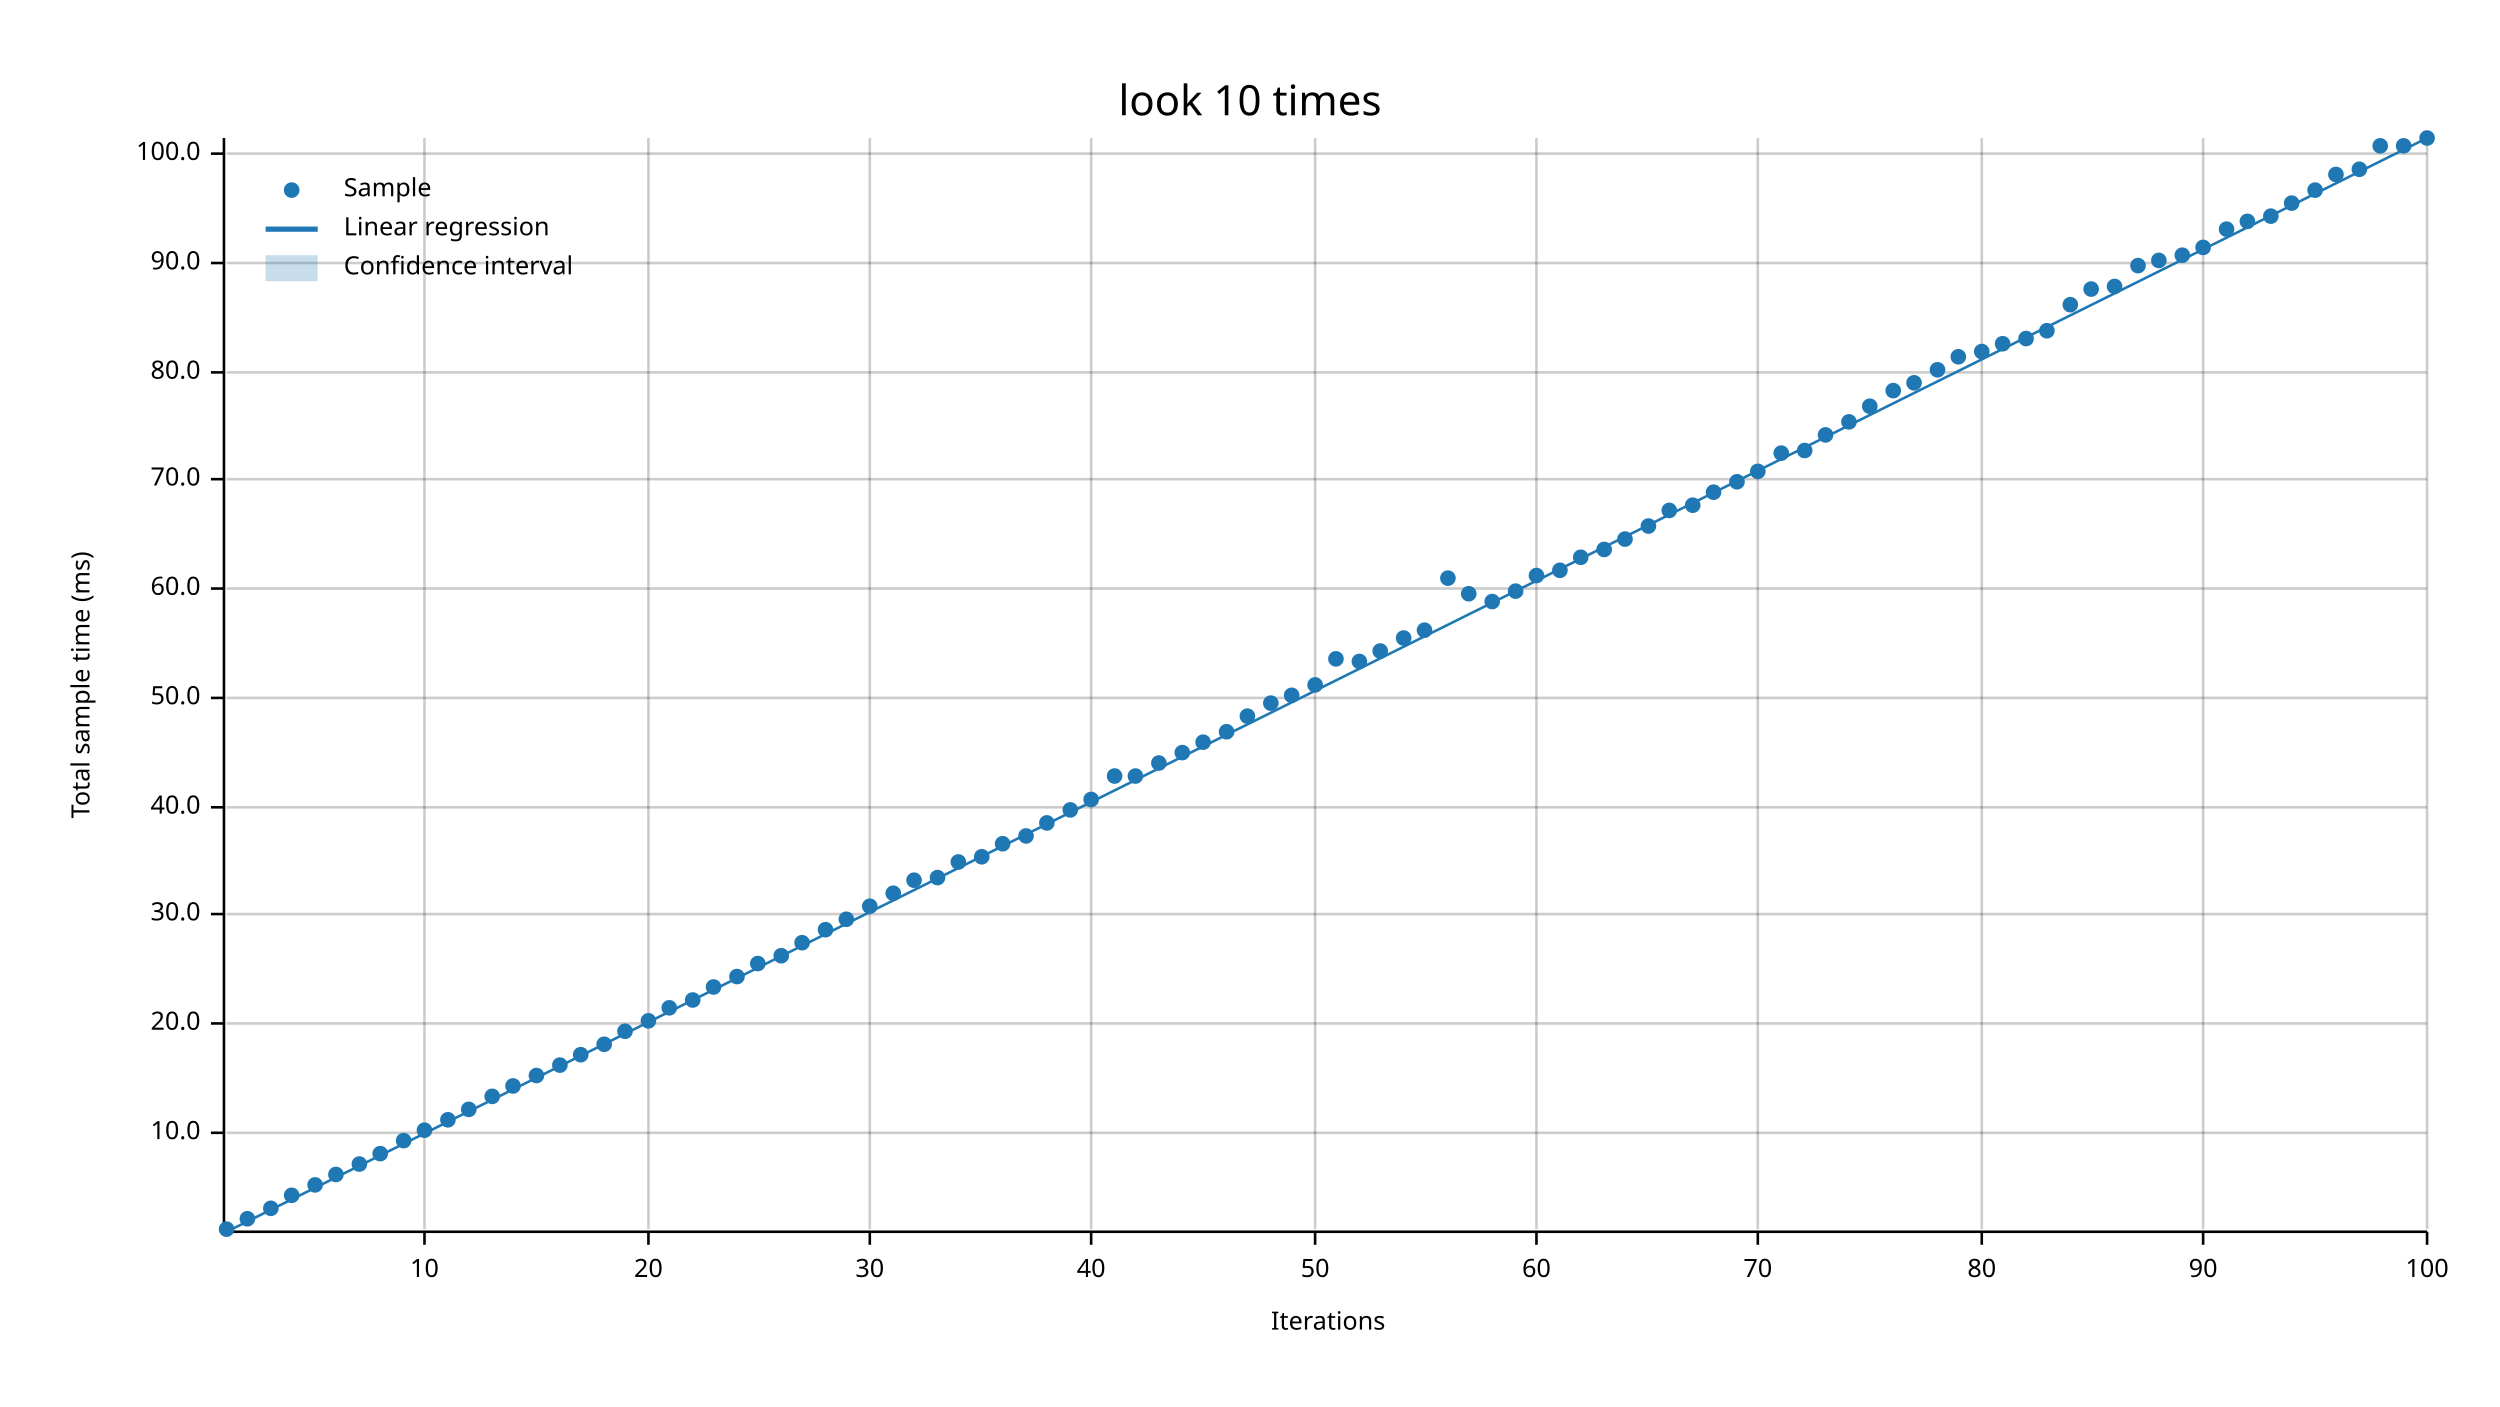
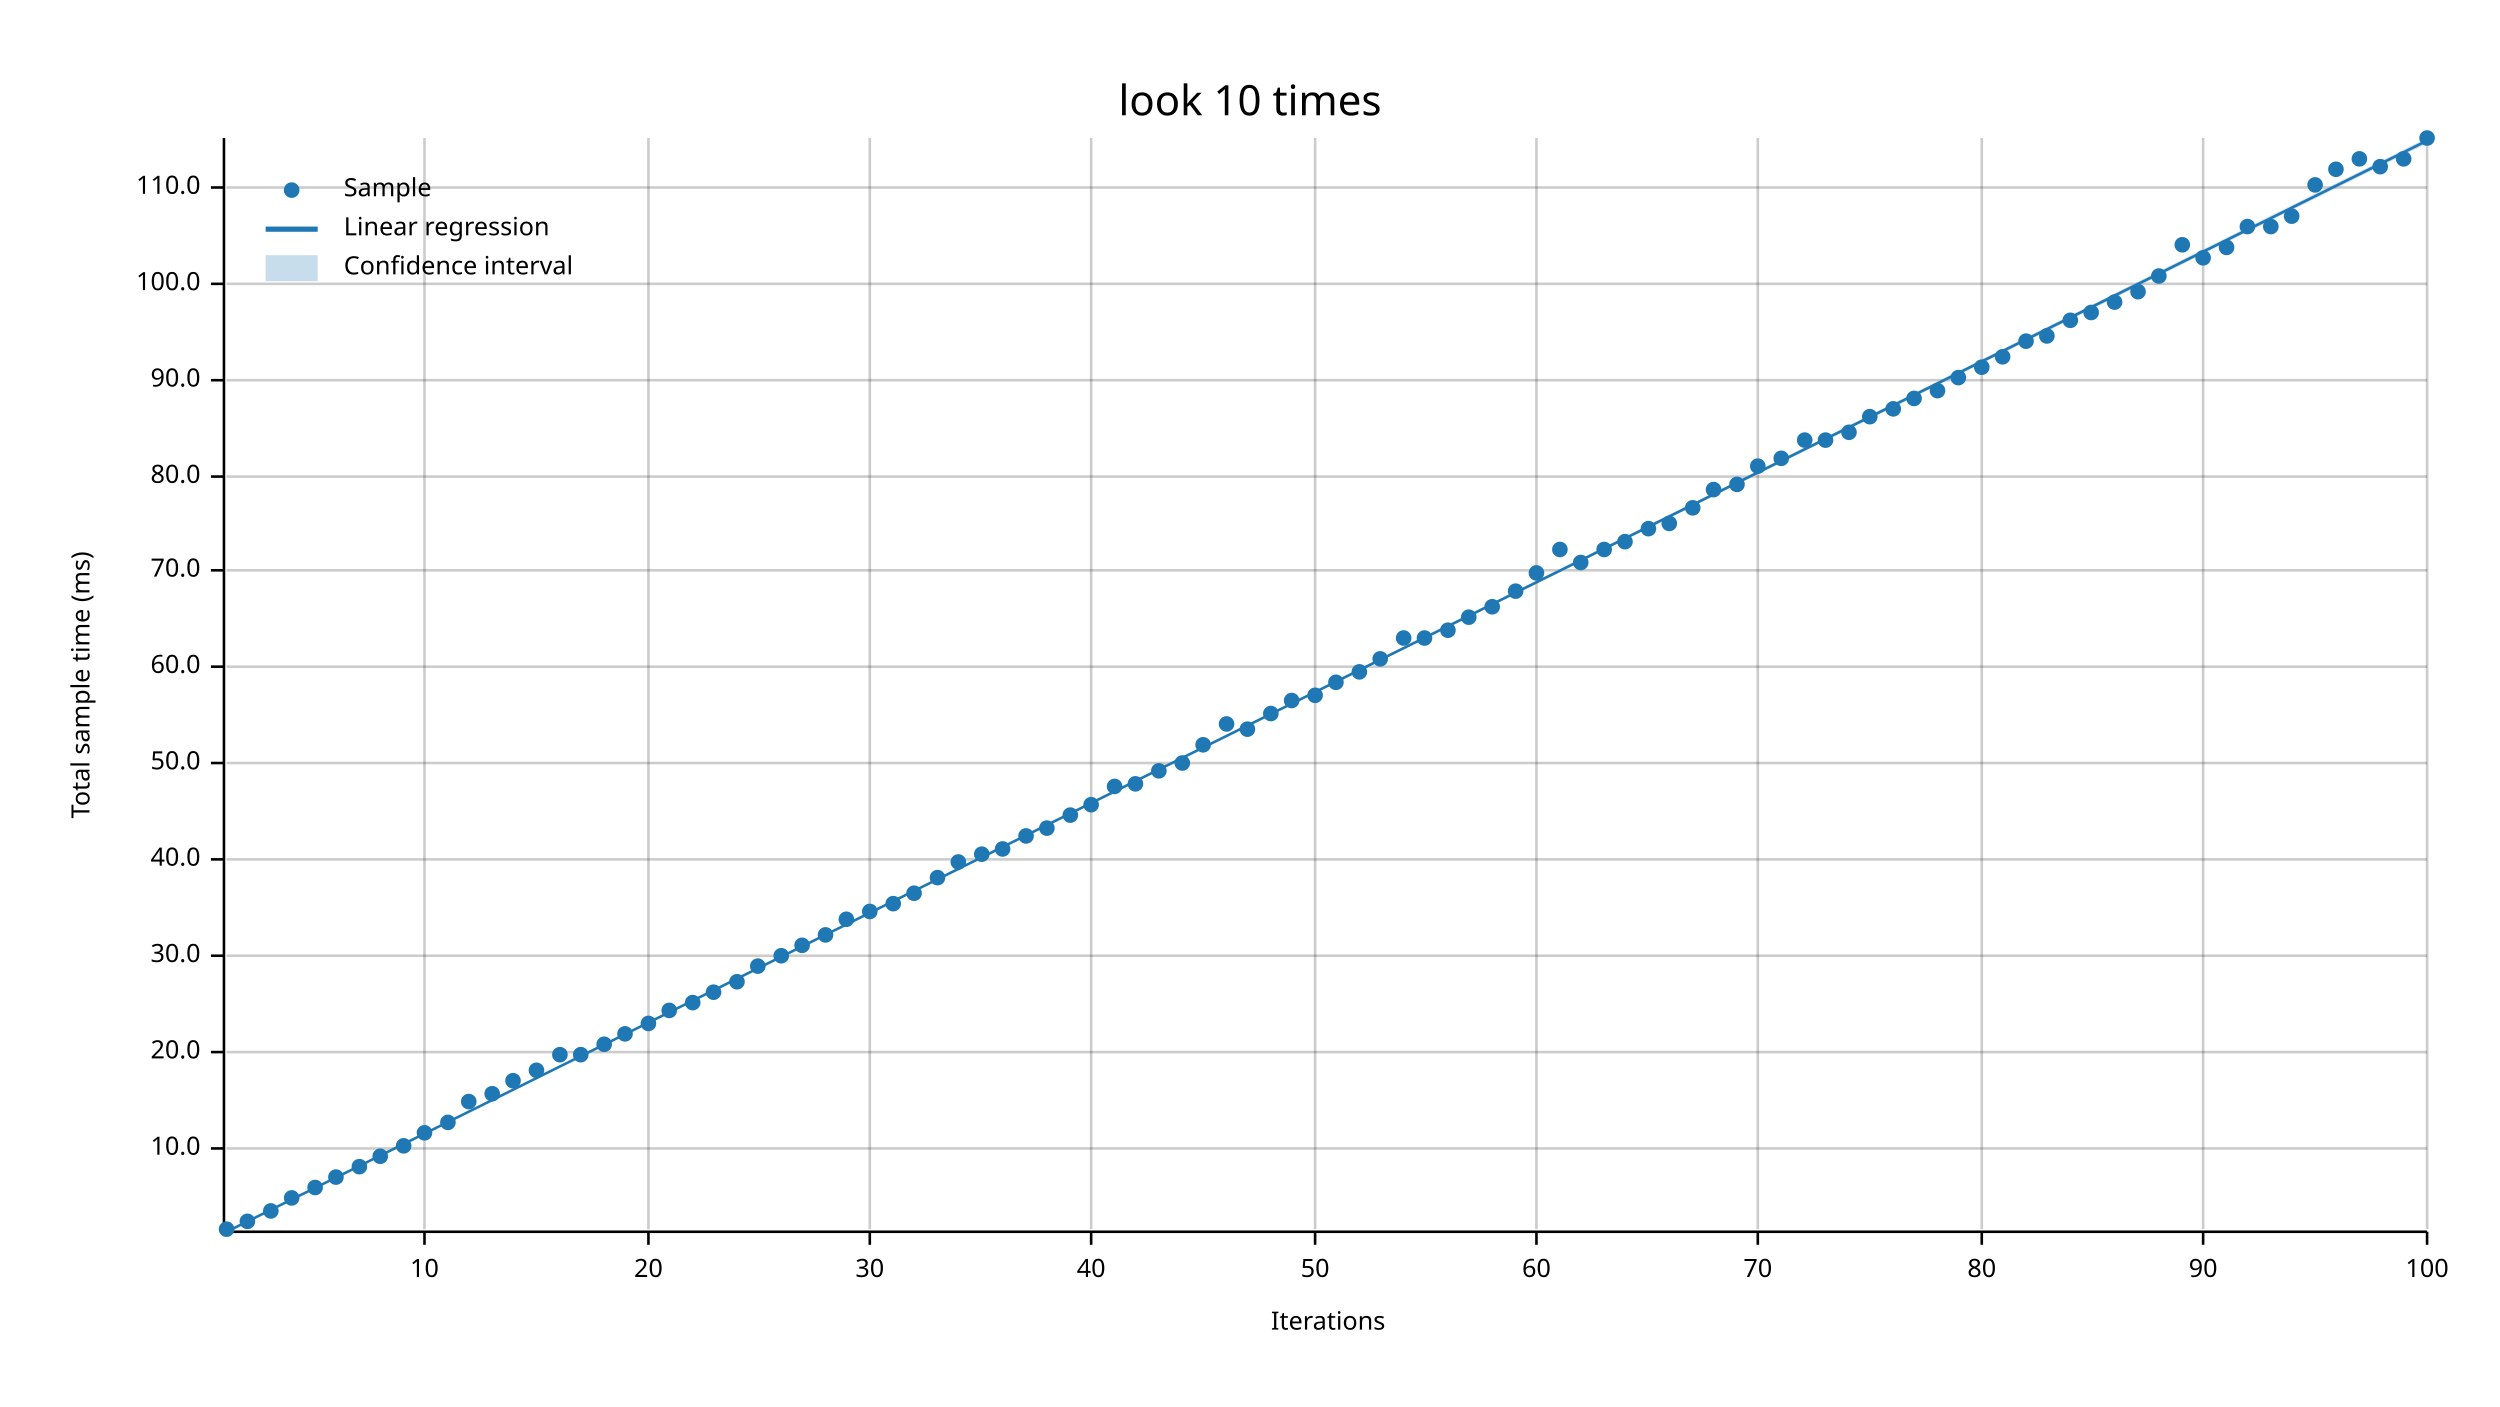
<svg xmlns="http://www.w3.org/2000/svg" width="960" height="540" viewBox="0 0 960 540">
  <text x="480" y="32" dy="0.76em" text-anchor="middle" font-family="sans-serif" font-size="16.129" opacity="1" fill="#000000">
look 10 times
</text>
  <text x="27" y="263" dy="0.76em" text-anchor="middle" font-family="sans-serif" font-size="9.677" opacity="1" fill="#000000" transform="rotate(270, 27, 263)">
Total sample time (ms)
</text>
  <text x="510" y="513" dy="-0.5ex" text-anchor="middle" font-family="sans-serif" font-size="9.677" opacity="1" fill="#000000">
Iterations
</text>
  <line opacity="0.2" stroke="#000000" stroke-width="1" x1="163" y1="472" x2="163" y2="53" />
  <line opacity="0.2" stroke="#000000" stroke-width="1" x1="249" y1="472" x2="249" y2="53" />
  <line opacity="0.2" stroke="#000000" stroke-width="1" x1="334" y1="472" x2="334" y2="53" />
  <line opacity="0.2" stroke="#000000" stroke-width="1" x1="419" y1="472" x2="419" y2="53" />
  <line opacity="0.2" stroke="#000000" stroke-width="1" x1="505" y1="472" x2="505" y2="53" />
  <line opacity="0.2" stroke="#000000" stroke-width="1" x1="590" y1="472" x2="590" y2="53" />
  <line opacity="0.2" stroke="#000000" stroke-width="1" x1="675" y1="472" x2="675" y2="53" />
  <line opacity="0.2" stroke="#000000" stroke-width="1" x1="761" y1="472" x2="761" y2="53" />
  <line opacity="0.2" stroke="#000000" stroke-width="1" x1="846" y1="472" x2="846" y2="53" />
  <line opacity="0.2" stroke="#000000" stroke-width="1" x1="932" y1="472" x2="932" y2="53" />
-   <line opacity="0.2" stroke="#000000" stroke-width="1" x1="87" y1="435" x2="932" y2="435" />
-   <line opacity="0.2" stroke="#000000" stroke-width="1" x1="87" y1="393" x2="932" y2="393" />
-   <line opacity="0.2" stroke="#000000" stroke-width="1" x1="87" y1="351" x2="932" y2="351" />
-   <line opacity="0.2" stroke="#000000" stroke-width="1" x1="87" y1="310" x2="932" y2="310" />
-   <line opacity="0.2" stroke="#000000" stroke-width="1" x1="87" y1="268" x2="932" y2="268" />
-   <line opacity="0.2" stroke="#000000" stroke-width="1" x1="87" y1="226" x2="932" y2="226" />
-   <line opacity="0.2" stroke="#000000" stroke-width="1" x1="87" y1="184" x2="932" y2="184" />
-   <line opacity="0.2" stroke="#000000" stroke-width="1" x1="87" y1="143" x2="932" y2="143" />
-   <line opacity="0.2" stroke="#000000" stroke-width="1" x1="87" y1="101" x2="932" y2="101" />
-   <line opacity="0.2" stroke="#000000" stroke-width="1" x1="87" y1="59" x2="932" y2="59" />
+   <line opacity="0.2" stroke="#000000" stroke-width="1" x1="87" y1="441" x2="932" y2="441" />
+   <line opacity="0.2" stroke="#000000" stroke-width="1" x1="87" y1="404" x2="932" y2="404" />
+   <line opacity="0.2" stroke="#000000" stroke-width="1" x1="87" y1="367" x2="932" y2="367" />
+   <line opacity="0.2" stroke="#000000" stroke-width="1" x1="87" y1="330" x2="932" y2="330" />
+   <line opacity="0.2" stroke="#000000" stroke-width="1" x1="87" y1="293" x2="932" y2="293" />
+   <line opacity="0.2" stroke="#000000" stroke-width="1" x1="87" y1="256" x2="932" y2="256" />
+   <line opacity="0.2" stroke="#000000" stroke-width="1" x1="87" y1="219" x2="932" y2="219" />
+   <line opacity="0.2" stroke="#000000" stroke-width="1" x1="87" y1="183" x2="932" y2="183" />
+   <line opacity="0.2" stroke="#000000" stroke-width="1" x1="87" y1="146" x2="932" y2="146" />
+   <line opacity="0.2" stroke="#000000" stroke-width="1" x1="87" y1="109" x2="932" y2="109" />
+   <line opacity="0.2" stroke="#000000" stroke-width="1" x1="87" y1="72" x2="932" y2="72" />
  <polyline fill="none" opacity="1" stroke="#000000" stroke-width="1" points="86,53 86,472 " />
-   <text x="77" y="435" dy="0.5ex" text-anchor="end" font-family="sans-serif" font-size="9.677" opacity="1" fill="#000000">
+   <text x="77" y="441" dy="0.5ex" text-anchor="end" font-family="sans-serif" font-size="9.677" opacity="1" fill="#000000">
10.0
</text>
-   <polyline fill="none" opacity="1" stroke="#000000" stroke-width="1" points="81,435 86,435 " />
-   <text x="77" y="393" dy="0.5ex" text-anchor="end" font-family="sans-serif" font-size="9.677" opacity="1" fill="#000000">
+   <polyline fill="none" opacity="1" stroke="#000000" stroke-width="1" points="81,441 86,441 " />
+   <text x="77" y="404" dy="0.5ex" text-anchor="end" font-family="sans-serif" font-size="9.677" opacity="1" fill="#000000">
20.0
</text>
-   <polyline fill="none" opacity="1" stroke="#000000" stroke-width="1" points="81,393 86,393 " />
-   <text x="77" y="351" dy="0.5ex" text-anchor="end" font-family="sans-serif" font-size="9.677" opacity="1" fill="#000000">
+   <polyline fill="none" opacity="1" stroke="#000000" stroke-width="1" points="81,404 86,404 " />
+   <text x="77" y="367" dy="0.5ex" text-anchor="end" font-family="sans-serif" font-size="9.677" opacity="1" fill="#000000">
30.0
</text>
-   <polyline fill="none" opacity="1" stroke="#000000" stroke-width="1" points="81,351 86,351 " />
-   <text x="77" y="310" dy="0.5ex" text-anchor="end" font-family="sans-serif" font-size="9.677" opacity="1" fill="#000000">
+   <polyline fill="none" opacity="1" stroke="#000000" stroke-width="1" points="81,367 86,367 " />
+   <text x="77" y="330" dy="0.5ex" text-anchor="end" font-family="sans-serif" font-size="9.677" opacity="1" fill="#000000">
40.0
</text>
-   <polyline fill="none" opacity="1" stroke="#000000" stroke-width="1" points="81,310 86,310 " />
-   <text x="77" y="268" dy="0.5ex" text-anchor="end" font-family="sans-serif" font-size="9.677" opacity="1" fill="#000000">
+   <polyline fill="none" opacity="1" stroke="#000000" stroke-width="1" points="81,330 86,330 " />
+   <text x="77" y="293" dy="0.5ex" text-anchor="end" font-family="sans-serif" font-size="9.677" opacity="1" fill="#000000">
50.0
</text>
-   <polyline fill="none" opacity="1" stroke="#000000" stroke-width="1" points="81,268 86,268 " />
-   <text x="77" y="226" dy="0.5ex" text-anchor="end" font-family="sans-serif" font-size="9.677" opacity="1" fill="#000000">
+   <polyline fill="none" opacity="1" stroke="#000000" stroke-width="1" points="81,293 86,293 " />
+   <text x="77" y="256" dy="0.5ex" text-anchor="end" font-family="sans-serif" font-size="9.677" opacity="1" fill="#000000">
60.0
</text>
-   <polyline fill="none" opacity="1" stroke="#000000" stroke-width="1" points="81,226 86,226 " />
-   <text x="77" y="184" dy="0.5ex" text-anchor="end" font-family="sans-serif" font-size="9.677" opacity="1" fill="#000000">
+   <polyline fill="none" opacity="1" stroke="#000000" stroke-width="1" points="81,256 86,256 " />
+   <text x="77" y="219" dy="0.5ex" text-anchor="end" font-family="sans-serif" font-size="9.677" opacity="1" fill="#000000">
70.0
</text>
-   <polyline fill="none" opacity="1" stroke="#000000" stroke-width="1" points="81,184 86,184 " />
-   <text x="77" y="143" dy="0.5ex" text-anchor="end" font-family="sans-serif" font-size="9.677" opacity="1" fill="#000000">
+   <polyline fill="none" opacity="1" stroke="#000000" stroke-width="1" points="81,219 86,219 " />
+   <text x="77" y="183" dy="0.5ex" text-anchor="end" font-family="sans-serif" font-size="9.677" opacity="1" fill="#000000">
80.0
</text>
-   <polyline fill="none" opacity="1" stroke="#000000" stroke-width="1" points="81,143 86,143 " />
-   <text x="77" y="101" dy="0.5ex" text-anchor="end" font-family="sans-serif" font-size="9.677" opacity="1" fill="#000000">
+   <polyline fill="none" opacity="1" stroke="#000000" stroke-width="1" points="81,183 86,183 " />
+   <text x="77" y="146" dy="0.5ex" text-anchor="end" font-family="sans-serif" font-size="9.677" opacity="1" fill="#000000">
90.0
</text>
-   <polyline fill="none" opacity="1" stroke="#000000" stroke-width="1" points="81,101 86,101 " />
-   <text x="77" y="59" dy="0.5ex" text-anchor="end" font-family="sans-serif" font-size="9.677" opacity="1" fill="#000000">
+   <polyline fill="none" opacity="1" stroke="#000000" stroke-width="1" points="81,146 86,146 " />
+   <text x="77" y="109" dy="0.5ex" text-anchor="end" font-family="sans-serif" font-size="9.677" opacity="1" fill="#000000">
100.0
</text>
-   <polyline fill="none" opacity="1" stroke="#000000" stroke-width="1" points="81,59 86,59 " />
+   <polyline fill="none" opacity="1" stroke="#000000" stroke-width="1" points="81,109 86,109 " />
+   <text x="77" y="72" dy="0.5ex" text-anchor="end" font-family="sans-serif" font-size="9.677" opacity="1" fill="#000000">
+ 110.0
+ </text>
+   <polyline fill="none" opacity="1" stroke="#000000" stroke-width="1" points="81,72 86,72 " />
  <polyline fill="none" opacity="1" stroke="#000000" stroke-width="1" points="87,473 932,473 " />
  <text x="163" y="483" dy="0.76em" text-anchor="middle" font-family="sans-serif" font-size="9.677" opacity="1" fill="#000000">
10
</text>
  <polyline fill="none" opacity="1" stroke="#000000" stroke-width="1" points="163,473 163,478 " />
  <text x="249" y="483" dy="0.76em" text-anchor="middle" font-family="sans-serif" font-size="9.677" opacity="1" fill="#000000">
20
</text>
  <polyline fill="none" opacity="1" stroke="#000000" stroke-width="1" points="249,473 249,478 " />
  <text x="334" y="483" dy="0.76em" text-anchor="middle" font-family="sans-serif" font-size="9.677" opacity="1" fill="#000000">
30
</text>
  <polyline fill="none" opacity="1" stroke="#000000" stroke-width="1" points="334,473 334,478 " />
  <text x="419" y="483" dy="0.76em" text-anchor="middle" font-family="sans-serif" font-size="9.677" opacity="1" fill="#000000">
40
</text>
  <polyline fill="none" opacity="1" stroke="#000000" stroke-width="1" points="419,473 419,478 " />
  <text x="505" y="483" dy="0.76em" text-anchor="middle" font-family="sans-serif" font-size="9.677" opacity="1" fill="#000000">
50
</text>
  <polyline fill="none" opacity="1" stroke="#000000" stroke-width="1" points="505,473 505,478 " />
  <text x="590" y="483" dy="0.76em" text-anchor="middle" font-family="sans-serif" font-size="9.677" opacity="1" fill="#000000">
60
</text>
  <polyline fill="none" opacity="1" stroke="#000000" stroke-width="1" points="590,473 590,478 " />
  <text x="675" y="483" dy="0.76em" text-anchor="middle" font-family="sans-serif" font-size="9.677" opacity="1" fill="#000000">
70
</text>
  <polyline fill="none" opacity="1" stroke="#000000" stroke-width="1" points="675,473 675,478 " />
  <text x="761" y="483" dy="0.76em" text-anchor="middle" font-family="sans-serif" font-size="9.677" opacity="1" fill="#000000">
80
</text>
  <polyline fill="none" opacity="1" stroke="#000000" stroke-width="1" points="761,473 761,478 " />
  <text x="846" y="483" dy="0.76em" text-anchor="middle" font-family="sans-serif" font-size="9.677" opacity="1" fill="#000000">
90
</text>
  <polyline fill="none" opacity="1" stroke="#000000" stroke-width="1" points="846,473 846,478 " />
  <text x="932" y="483" dy="0.76em" text-anchor="middle" font-family="sans-serif" font-size="9.677" opacity="1" fill="#000000">
100
</text>
  <polyline fill="none" opacity="1" stroke="#000000" stroke-width="1" points="932,473 932,478 " />
  <circle cx="87" cy="472" r="3" opacity="1" fill="#1F78B4" stroke="none" stroke-width="1" />
-   <circle cx="95" cy="468" r="3" opacity="1" fill="#1F78B4" stroke="none" stroke-width="1" />
-   <circle cx="104" cy="464" r="3" opacity="1" fill="#1F78B4" stroke="none" stroke-width="1" />
-   <circle cx="112" cy="459" r="3" opacity="1" fill="#1F78B4" stroke="none" stroke-width="1" />
-   <circle cx="121" cy="455" r="3" opacity="1" fill="#1F78B4" stroke="none" stroke-width="1" />
-   <circle cx="129" cy="451" r="3" opacity="1" fill="#1F78B4" stroke="none" stroke-width="1" />
-   <circle cx="138" cy="447" r="3" opacity="1" fill="#1F78B4" stroke="none" stroke-width="1" />
-   <circle cx="146" cy="443" r="3" opacity="1" fill="#1F78B4" stroke="none" stroke-width="1" />
-   <circle cx="155" cy="438" r="3" opacity="1" fill="#1F78B4" stroke="none" stroke-width="1" />
-   <circle cx="163" cy="434" r="3" opacity="1" fill="#1F78B4" stroke="none" stroke-width="1" />
-   <circle cx="172" cy="430" r="3" opacity="1" fill="#1F78B4" stroke="none" stroke-width="1" />
-   <circle cx="180" cy="426" r="3" opacity="1" fill="#1F78B4" stroke="none" stroke-width="1" />
-   <circle cx="189" cy="421" r="3" opacity="1" fill="#1F78B4" stroke="none" stroke-width="1" />
-   <circle cx="197" cy="417" r="3" opacity="1" fill="#1F78B4" stroke="none" stroke-width="1" />
-   <circle cx="206" cy="413" r="3" opacity="1" fill="#1F78B4" stroke="none" stroke-width="1" />
-   <circle cx="215" cy="409" r="3" opacity="1" fill="#1F78B4" stroke="none" stroke-width="1" />
+   <circle cx="95" cy="469" r="3" opacity="1" fill="#1F78B4" stroke="none" stroke-width="1" />
+   <circle cx="104" cy="465" r="3" opacity="1" fill="#1F78B4" stroke="none" stroke-width="1" />
+   <circle cx="112" cy="460" r="3" opacity="1" fill="#1F78B4" stroke="none" stroke-width="1" />
+   <circle cx="121" cy="456" r="3" opacity="1" fill="#1F78B4" stroke="none" stroke-width="1" />
+   <circle cx="129" cy="452" r="3" opacity="1" fill="#1F78B4" stroke="none" stroke-width="1" />
+   <circle cx="138" cy="448" r="3" opacity="1" fill="#1F78B4" stroke="none" stroke-width="1" />
+   <circle cx="146" cy="444" r="3" opacity="1" fill="#1F78B4" stroke="none" stroke-width="1" />
+   <circle cx="155" cy="440" r="3" opacity="1" fill="#1F78B4" stroke="none" stroke-width="1" />
+   <circle cx="163" cy="435" r="3" opacity="1" fill="#1F78B4" stroke="none" stroke-width="1" />
+   <circle cx="172" cy="431" r="3" opacity="1" fill="#1F78B4" stroke="none" stroke-width="1" />
+   <circle cx="180" cy="423" r="3" opacity="1" fill="#1F78B4" stroke="none" stroke-width="1" />
+   <circle cx="189" cy="420" r="3" opacity="1" fill="#1F78B4" stroke="none" stroke-width="1" />
+   <circle cx="197" cy="415" r="3" opacity="1" fill="#1F78B4" stroke="none" stroke-width="1" />
+   <circle cx="206" cy="411" r="3" opacity="1" fill="#1F78B4" stroke="none" stroke-width="1" />
+   <circle cx="215" cy="405" r="3" opacity="1" fill="#1F78B4" stroke="none" stroke-width="1" />
  <circle cx="223" cy="405" r="3" opacity="1" fill="#1F78B4" stroke="none" stroke-width="1" />
  <circle cx="232" cy="401" r="3" opacity="1" fill="#1F78B4" stroke="none" stroke-width="1" />
-   <circle cx="240" cy="396" r="3" opacity="1" fill="#1F78B4" stroke="none" stroke-width="1" />
-   <circle cx="249" cy="392" r="3" opacity="1" fill="#1F78B4" stroke="none" stroke-width="1" />
-   <circle cx="257" cy="387" r="3" opacity="1" fill="#1F78B4" stroke="none" stroke-width="1" />
-   <circle cx="266" cy="384" r="3" opacity="1" fill="#1F78B4" stroke="none" stroke-width="1" />
-   <circle cx="274" cy="379" r="3" opacity="1" fill="#1F78B4" stroke="none" stroke-width="1" />
-   <circle cx="283" cy="375" r="3" opacity="1" fill="#1F78B4" stroke="none" stroke-width="1" />
-   <circle cx="291" cy="370" r="3" opacity="1" fill="#1F78B4" stroke="none" stroke-width="1" />
+   <circle cx="240" cy="397" r="3" opacity="1" fill="#1F78B4" stroke="none" stroke-width="1" />
+   <circle cx="249" cy="393" r="3" opacity="1" fill="#1F78B4" stroke="none" stroke-width="1" />
+   <circle cx="257" cy="388" r="3" opacity="1" fill="#1F78B4" stroke="none" stroke-width="1" />
+   <circle cx="266" cy="385" r="3" opacity="1" fill="#1F78B4" stroke="none" stroke-width="1" />
+   <circle cx="274" cy="381" r="3" opacity="1" fill="#1F78B4" stroke="none" stroke-width="1" />
+   <circle cx="283" cy="377" r="3" opacity="1" fill="#1F78B4" stroke="none" stroke-width="1" />
+   <circle cx="291" cy="371" r="3" opacity="1" fill="#1F78B4" stroke="none" stroke-width="1" />
  <circle cx="300" cy="367" r="3" opacity="1" fill="#1F78B4" stroke="none" stroke-width="1" />
-   <circle cx="308" cy="362" r="3" opacity="1" fill="#1F78B4" stroke="none" stroke-width="1" />
-   <circle cx="317" cy="357" r="3" opacity="1" fill="#1F78B4" stroke="none" stroke-width="1" />
+   <circle cx="308" cy="363" r="3" opacity="1" fill="#1F78B4" stroke="none" stroke-width="1" />
+   <circle cx="317" cy="359" r="3" opacity="1" fill="#1F78B4" stroke="none" stroke-width="1" />
  <circle cx="325" cy="353" r="3" opacity="1" fill="#1F78B4" stroke="none" stroke-width="1" />
-   <circle cx="334" cy="348" r="3" opacity="1" fill="#1F78B4" stroke="none" stroke-width="1" />
-   <circle cx="343" cy="343" r="3" opacity="1" fill="#1F78B4" stroke="none" stroke-width="1" />
-   <circle cx="351" cy="338" r="3" opacity="1" fill="#1F78B4" stroke="none" stroke-width="1" />
+   <circle cx="334" cy="350" r="3" opacity="1" fill="#1F78B4" stroke="none" stroke-width="1" />
+   <circle cx="343" cy="347" r="3" opacity="1" fill="#1F78B4" stroke="none" stroke-width="1" />
+   <circle cx="351" cy="343" r="3" opacity="1" fill="#1F78B4" stroke="none" stroke-width="1" />
  <circle cx="360" cy="337" r="3" opacity="1" fill="#1F78B4" stroke="none" stroke-width="1" />
  <circle cx="368" cy="331" r="3" opacity="1" fill="#1F78B4" stroke="none" stroke-width="1" />
-   <circle cx="377" cy="329" r="3" opacity="1" fill="#1F78B4" stroke="none" stroke-width="1" />
-   <circle cx="385" cy="324" r="3" opacity="1" fill="#1F78B4" stroke="none" stroke-width="1" />
+   <circle cx="377" cy="328" r="3" opacity="1" fill="#1F78B4" stroke="none" stroke-width="1" />
+   <circle cx="385" cy="326" r="3" opacity="1" fill="#1F78B4" stroke="none" stroke-width="1" />
  <circle cx="394" cy="321" r="3" opacity="1" fill="#1F78B4" stroke="none" stroke-width="1" />
-   <circle cx="402" cy="316" r="3" opacity="1" fill="#1F78B4" stroke="none" stroke-width="1" />
-   <circle cx="411" cy="311" r="3" opacity="1" fill="#1F78B4" stroke="none" stroke-width="1" />
-   <circle cx="419" cy="307" r="3" opacity="1" fill="#1F78B4" stroke="none" stroke-width="1" />
-   <circle cx="428" cy="298" r="3" opacity="1" fill="#1F78B4" stroke="none" stroke-width="1" />
-   <circle cx="436" cy="298" r="3" opacity="1" fill="#1F78B4" stroke="none" stroke-width="1" />
-   <circle cx="445" cy="293" r="3" opacity="1" fill="#1F78B4" stroke="none" stroke-width="1" />
-   <circle cx="454" cy="289" r="3" opacity="1" fill="#1F78B4" stroke="none" stroke-width="1" />
-   <circle cx="462" cy="285" r="3" opacity="1" fill="#1F78B4" stroke="none" stroke-width="1" />
-   <circle cx="471" cy="281" r="3" opacity="1" fill="#1F78B4" stroke="none" stroke-width="1" />
-   <circle cx="479" cy="275" r="3" opacity="1" fill="#1F78B4" stroke="none" stroke-width="1" />
-   <circle cx="488" cy="270" r="3" opacity="1" fill="#1F78B4" stroke="none" stroke-width="1" />
-   <circle cx="496" cy="267" r="3" opacity="1" fill="#1F78B4" stroke="none" stroke-width="1" />
-   <circle cx="505" cy="263" r="3" opacity="1" fill="#1F78B4" stroke="none" stroke-width="1" />
-   <circle cx="513" cy="253" r="3" opacity="1" fill="#1F78B4" stroke="none" stroke-width="1" />
-   <circle cx="522" cy="254" r="3" opacity="1" fill="#1F78B4" stroke="none" stroke-width="1" />
-   <circle cx="530" cy="250" r="3" opacity="1" fill="#1F78B4" stroke="none" stroke-width="1" />
+   <circle cx="402" cy="318" r="3" opacity="1" fill="#1F78B4" stroke="none" stroke-width="1" />
+   <circle cx="411" cy="313" r="3" opacity="1" fill="#1F78B4" stroke="none" stroke-width="1" />
+   <circle cx="419" cy="309" r="3" opacity="1" fill="#1F78B4" stroke="none" stroke-width="1" />
+   <circle cx="428" cy="302" r="3" opacity="1" fill="#1F78B4" stroke="none" stroke-width="1" />
+   <circle cx="436" cy="301" r="3" opacity="1" fill="#1F78B4" stroke="none" stroke-width="1" />
+   <circle cx="445" cy="296" r="3" opacity="1" fill="#1F78B4" stroke="none" stroke-width="1" />
+   <circle cx="454" cy="293" r="3" opacity="1" fill="#1F78B4" stroke="none" stroke-width="1" />
+   <circle cx="462" cy="286" r="3" opacity="1" fill="#1F78B4" stroke="none" stroke-width="1" />
+   <circle cx="471" cy="278" r="3" opacity="1" fill="#1F78B4" stroke="none" stroke-width="1" />
+   <circle cx="479" cy="280" r="3" opacity="1" fill="#1F78B4" stroke="none" stroke-width="1" />
+   <circle cx="488" cy="274" r="3" opacity="1" fill="#1F78B4" stroke="none" stroke-width="1" />
+   <circle cx="496" cy="269" r="3" opacity="1" fill="#1F78B4" stroke="none" stroke-width="1" />
+   <circle cx="505" cy="267" r="3" opacity="1" fill="#1F78B4" stroke="none" stroke-width="1" />
+   <circle cx="513" cy="262" r="3" opacity="1" fill="#1F78B4" stroke="none" stroke-width="1" />
+   <circle cx="522" cy="258" r="3" opacity="1" fill="#1F78B4" stroke="none" stroke-width="1" />
+   <circle cx="530" cy="253" r="3" opacity="1" fill="#1F78B4" stroke="none" stroke-width="1" />
  <circle cx="539" cy="245" r="3" opacity="1" fill="#1F78B4" stroke="none" stroke-width="1" />
-   <circle cx="547" cy="242" r="3" opacity="1" fill="#1F78B4" stroke="none" stroke-width="1" />
-   <circle cx="556" cy="222" r="3" opacity="1" fill="#1F78B4" stroke="none" stroke-width="1" />
-   <circle cx="564" cy="228" r="3" opacity="1" fill="#1F78B4" stroke="none" stroke-width="1" />
-   <circle cx="573" cy="231" r="3" opacity="1" fill="#1F78B4" stroke="none" stroke-width="1" />
+   <circle cx="547" cy="245" r="3" opacity="1" fill="#1F78B4" stroke="none" stroke-width="1" />
+   <circle cx="556" cy="242" r="3" opacity="1" fill="#1F78B4" stroke="none" stroke-width="1" />
+   <circle cx="564" cy="237" r="3" opacity="1" fill="#1F78B4" stroke="none" stroke-width="1" />
+   <circle cx="573" cy="233" r="3" opacity="1" fill="#1F78B4" stroke="none" stroke-width="1" />
  <circle cx="582" cy="227" r="3" opacity="1" fill="#1F78B4" stroke="none" stroke-width="1" />
-   <circle cx="590" cy="221" r="3" opacity="1" fill="#1F78B4" stroke="none" stroke-width="1" />
-   <circle cx="599" cy="219" r="3" opacity="1" fill="#1F78B4" stroke="none" stroke-width="1" />
-   <circle cx="607" cy="214" r="3" opacity="1" fill="#1F78B4" stroke="none" stroke-width="1" />
+   <circle cx="590" cy="220" r="3" opacity="1" fill="#1F78B4" stroke="none" stroke-width="1" />
+   <circle cx="599" cy="211" r="3" opacity="1" fill="#1F78B4" stroke="none" stroke-width="1" />
+   <circle cx="607" cy="216" r="3" opacity="1" fill="#1F78B4" stroke="none" stroke-width="1" />
  <circle cx="616" cy="211" r="3" opacity="1" fill="#1F78B4" stroke="none" stroke-width="1" />
-   <circle cx="624" cy="207" r="3" opacity="1" fill="#1F78B4" stroke="none" stroke-width="1" />
-   <circle cx="633" cy="202" r="3" opacity="1" fill="#1F78B4" stroke="none" stroke-width="1" />
-   <circle cx="641" cy="196" r="3" opacity="1" fill="#1F78B4" stroke="none" stroke-width="1" />
-   <circle cx="650" cy="194" r="3" opacity="1" fill="#1F78B4" stroke="none" stroke-width="1" />
-   <circle cx="658" cy="189" r="3" opacity="1" fill="#1F78B4" stroke="none" stroke-width="1" />
-   <circle cx="667" cy="185" r="3" opacity="1" fill="#1F78B4" stroke="none" stroke-width="1" />
-   <circle cx="675" cy="181" r="3" opacity="1" fill="#1F78B4" stroke="none" stroke-width="1" />
-   <circle cx="684" cy="174" r="3" opacity="1" fill="#1F78B4" stroke="none" stroke-width="1" />
-   <circle cx="693" cy="173" r="3" opacity="1" fill="#1F78B4" stroke="none" stroke-width="1" />
-   <circle cx="701" cy="167" r="3" opacity="1" fill="#1F78B4" stroke="none" stroke-width="1" />
-   <circle cx="710" cy="162" r="3" opacity="1" fill="#1F78B4" stroke="none" stroke-width="1" />
-   <circle cx="718" cy="156" r="3" opacity="1" fill="#1F78B4" stroke="none" stroke-width="1" />
-   <circle cx="727" cy="150" r="3" opacity="1" fill="#1F78B4" stroke="none" stroke-width="1" />
-   <circle cx="735" cy="147" r="3" opacity="1" fill="#1F78B4" stroke="none" stroke-width="1" />
-   <circle cx="744" cy="142" r="3" opacity="1" fill="#1F78B4" stroke="none" stroke-width="1" />
-   <circle cx="752" cy="137" r="3" opacity="1" fill="#1F78B4" stroke="none" stroke-width="1" />
-   <circle cx="761" cy="135" r="3" opacity="1" fill="#1F78B4" stroke="none" stroke-width="1" />
-   <circle cx="769" cy="132" r="3" opacity="1" fill="#1F78B4" stroke="none" stroke-width="1" />
-   <circle cx="778" cy="130" r="3" opacity="1" fill="#1F78B4" stroke="none" stroke-width="1" />
-   <circle cx="786" cy="127" r="3" opacity="1" fill="#1F78B4" stroke="none" stroke-width="1" />
-   <circle cx="795" cy="117" r="3" opacity="1" fill="#1F78B4" stroke="none" stroke-width="1" />
-   <circle cx="803" cy="111" r="3" opacity="1" fill="#1F78B4" stroke="none" stroke-width="1" />
-   <circle cx="812" cy="110" r="3" opacity="1" fill="#1F78B4" stroke="none" stroke-width="1" />
-   <circle cx="821" cy="102" r="3" opacity="1" fill="#1F78B4" stroke="none" stroke-width="1" />
-   <circle cx="829" cy="100" r="3" opacity="1" fill="#1F78B4" stroke="none" stroke-width="1" />
-   <circle cx="838" cy="98" r="3" opacity="1" fill="#1F78B4" stroke="none" stroke-width="1" />
-   <circle cx="846" cy="95" r="3" opacity="1" fill="#1F78B4" stroke="none" stroke-width="1" />
-   <circle cx="855" cy="88" r="3" opacity="1" fill="#1F78B4" stroke="none" stroke-width="1" />
-   <circle cx="863" cy="85" r="3" opacity="1" fill="#1F78B4" stroke="none" stroke-width="1" />
-   <circle cx="872" cy="83" r="3" opacity="1" fill="#1F78B4" stroke="none" stroke-width="1" />
-   <circle cx="880" cy="78" r="3" opacity="1" fill="#1F78B4" stroke="none" stroke-width="1" />
-   <circle cx="889" cy="73" r="3" opacity="1" fill="#1F78B4" stroke="none" stroke-width="1" />
-   <circle cx="897" cy="67" r="3" opacity="1" fill="#1F78B4" stroke="none" stroke-width="1" />
-   <circle cx="906" cy="65" r="3" opacity="1" fill="#1F78B4" stroke="none" stroke-width="1" />
-   <circle cx="914" cy="56" r="3" opacity="1" fill="#1F78B4" stroke="none" stroke-width="1" />
-   <circle cx="923" cy="56" r="3" opacity="1" fill="#1F78B4" stroke="none" stroke-width="1" />
+   <circle cx="624" cy="208" r="3" opacity="1" fill="#1F78B4" stroke="none" stroke-width="1" />
+   <circle cx="633" cy="203" r="3" opacity="1" fill="#1F78B4" stroke="none" stroke-width="1" />
+   <circle cx="641" cy="201" r="3" opacity="1" fill="#1F78B4" stroke="none" stroke-width="1" />
+   <circle cx="650" cy="195" r="3" opacity="1" fill="#1F78B4" stroke="none" stroke-width="1" />
+   <circle cx="658" cy="188" r="3" opacity="1" fill="#1F78B4" stroke="none" stroke-width="1" />
+   <circle cx="667" cy="186" r="3" opacity="1" fill="#1F78B4" stroke="none" stroke-width="1" />
+   <circle cx="675" cy="179" r="3" opacity="1" fill="#1F78B4" stroke="none" stroke-width="1" />
+   <circle cx="684" cy="176" r="3" opacity="1" fill="#1F78B4" stroke="none" stroke-width="1" />
+   <circle cx="693" cy="169" r="3" opacity="1" fill="#1F78B4" stroke="none" stroke-width="1" />
+   <circle cx="701" cy="169" r="3" opacity="1" fill="#1F78B4" stroke="none" stroke-width="1" />
+   <circle cx="710" cy="166" r="3" opacity="1" fill="#1F78B4" stroke="none" stroke-width="1" />
+   <circle cx="718" cy="160" r="3" opacity="1" fill="#1F78B4" stroke="none" stroke-width="1" />
+   <circle cx="727" cy="157" r="3" opacity="1" fill="#1F78B4" stroke="none" stroke-width="1" />
+   <circle cx="735" cy="153" r="3" opacity="1" fill="#1F78B4" stroke="none" stroke-width="1" />
+   <circle cx="744" cy="150" r="3" opacity="1" fill="#1F78B4" stroke="none" stroke-width="1" />
+   <circle cx="752" cy="145" r="3" opacity="1" fill="#1F78B4" stroke="none" stroke-width="1" />
+   <circle cx="761" cy="141" r="3" opacity="1" fill="#1F78B4" stroke="none" stroke-width="1" />
+   <circle cx="769" cy="137" r="3" opacity="1" fill="#1F78B4" stroke="none" stroke-width="1" />
+   <circle cx="778" cy="131" r="3" opacity="1" fill="#1F78B4" stroke="none" stroke-width="1" />
+   <circle cx="786" cy="129" r="3" opacity="1" fill="#1F78B4" stroke="none" stroke-width="1" />
+   <circle cx="795" cy="123" r="3" opacity="1" fill="#1F78B4" stroke="none" stroke-width="1" />
+   <circle cx="803" cy="120" r="3" opacity="1" fill="#1F78B4" stroke="none" stroke-width="1" />
+   <circle cx="812" cy="116" r="3" opacity="1" fill="#1F78B4" stroke="none" stroke-width="1" />
+   <circle cx="821" cy="112" r="3" opacity="1" fill="#1F78B4" stroke="none" stroke-width="1" />
+   <circle cx="829" cy="106" r="3" opacity="1" fill="#1F78B4" stroke="none" stroke-width="1" />
+   <circle cx="838" cy="94" r="3" opacity="1" fill="#1F78B4" stroke="none" stroke-width="1" />
+   <circle cx="846" cy="99" r="3" opacity="1" fill="#1F78B4" stroke="none" stroke-width="1" />
+   <circle cx="855" cy="95" r="3" opacity="1" fill="#1F78B4" stroke="none" stroke-width="1" />
+   <circle cx="863" cy="87" r="3" opacity="1" fill="#1F78B4" stroke="none" stroke-width="1" />
+   <circle cx="872" cy="87" r="3" opacity="1" fill="#1F78B4" stroke="none" stroke-width="1" />
+   <circle cx="880" cy="83" r="3" opacity="1" fill="#1F78B4" stroke="none" stroke-width="1" />
+   <circle cx="889" cy="71" r="3" opacity="1" fill="#1F78B4" stroke="none" stroke-width="1" />
+   <circle cx="897" cy="65" r="3" opacity="1" fill="#1F78B4" stroke="none" stroke-width="1" />
+   <circle cx="906" cy="61" r="3" opacity="1" fill="#1F78B4" stroke="none" stroke-width="1" />
+   <circle cx="914" cy="64" r="3" opacity="1" fill="#1F78B4" stroke="none" stroke-width="1" />
+   <circle cx="923" cy="61" r="3" opacity="1" fill="#1F78B4" stroke="none" stroke-width="1" />
  <circle cx="932" cy="53" r="3" opacity="1" fill="#1F78B4" stroke="none" stroke-width="1" />
-   <polyline fill="none" opacity="1" stroke="#1F78B4" stroke-width="1" points="87,473 932,53 " />
-   <polygon opacity="0.25" fill="#1F78B4" points="87,473 932,53 932,53 " />
+   <polyline fill="none" opacity="1" stroke="#1F78B4" stroke-width="1" points="87,473 932,54 " />
+   <polygon opacity="0.25" fill="#1F78B4" points="87,473 932,55 932,53 " />
  <text x="132" y="68" dy="0.76em" text-anchor="start" font-family="sans-serif" font-size="9.677" opacity="1" fill="#000000">
Sample
</text>
  <text x="132" y="83" dy="0.76em" text-anchor="start" font-family="sans-serif" font-size="9.677" opacity="1" fill="#000000">
Linear regression
</text>
  <text x="132" y="98" dy="0.76em" text-anchor="start" font-family="sans-serif" font-size="9.677" opacity="1" fill="#000000">
Confidence interval
</text>
  <circle cx="112" cy="73" r="3" opacity="1" fill="#1F78B4" stroke="none" stroke-width="1" />
  <polyline fill="none" opacity="1" stroke="#1F78B4" stroke-width="2" points="102,88 122,88 " />
  <rect x="102" y="98" width="20" height="10" opacity="0.25" fill="#1F78B4" stroke="none" />
</svg>
